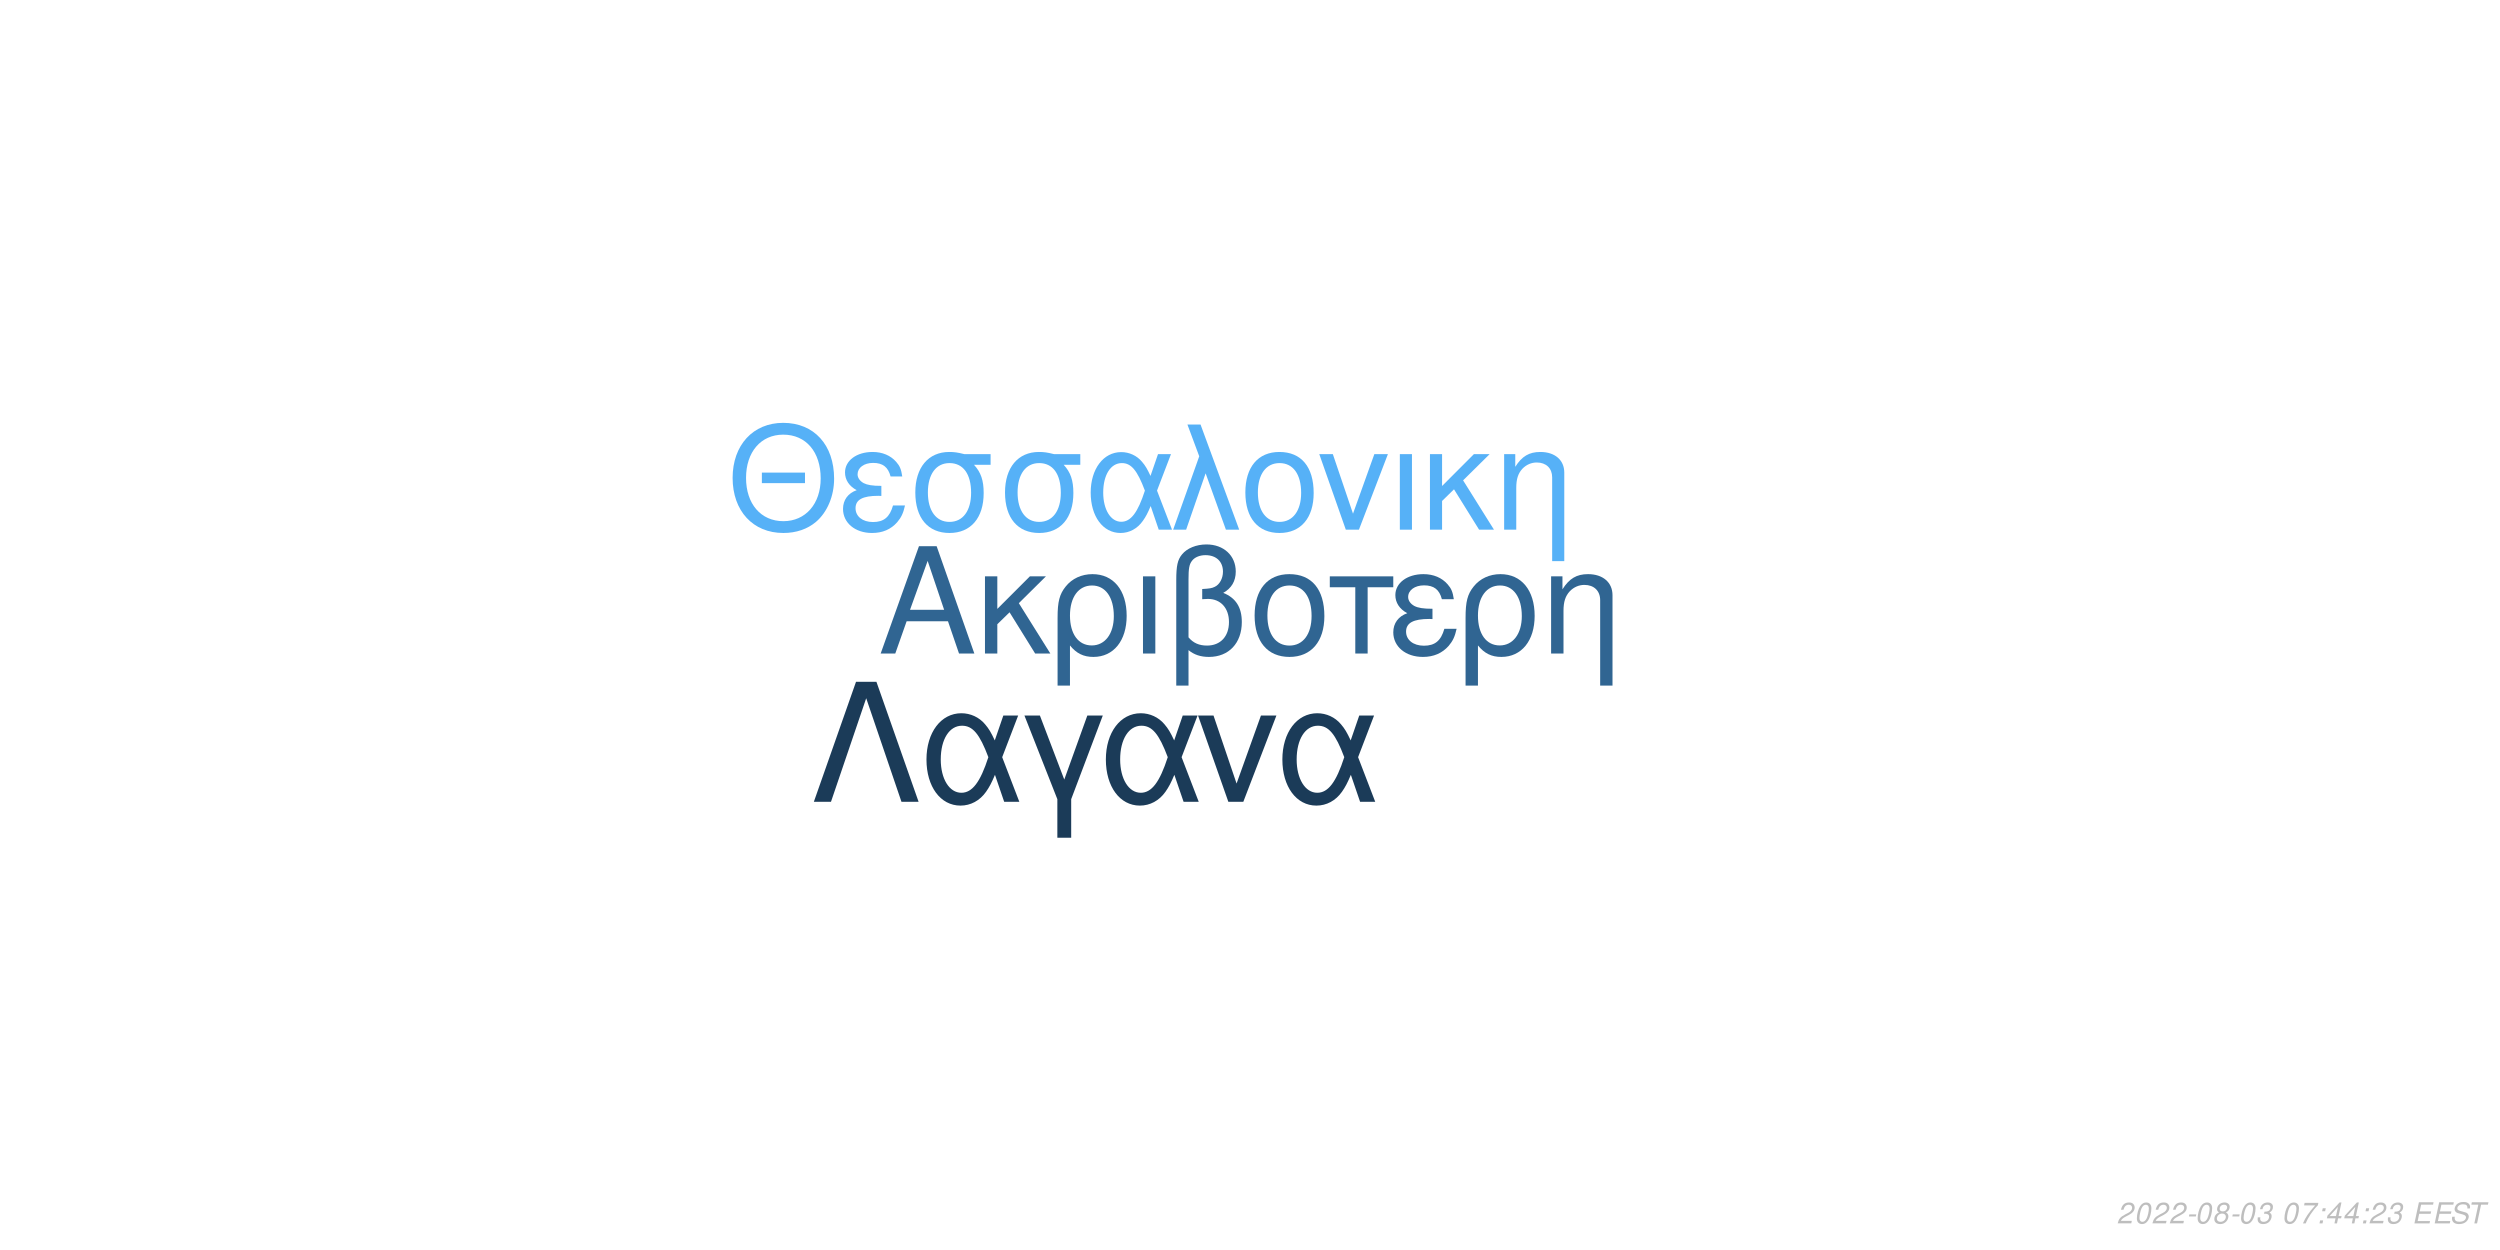
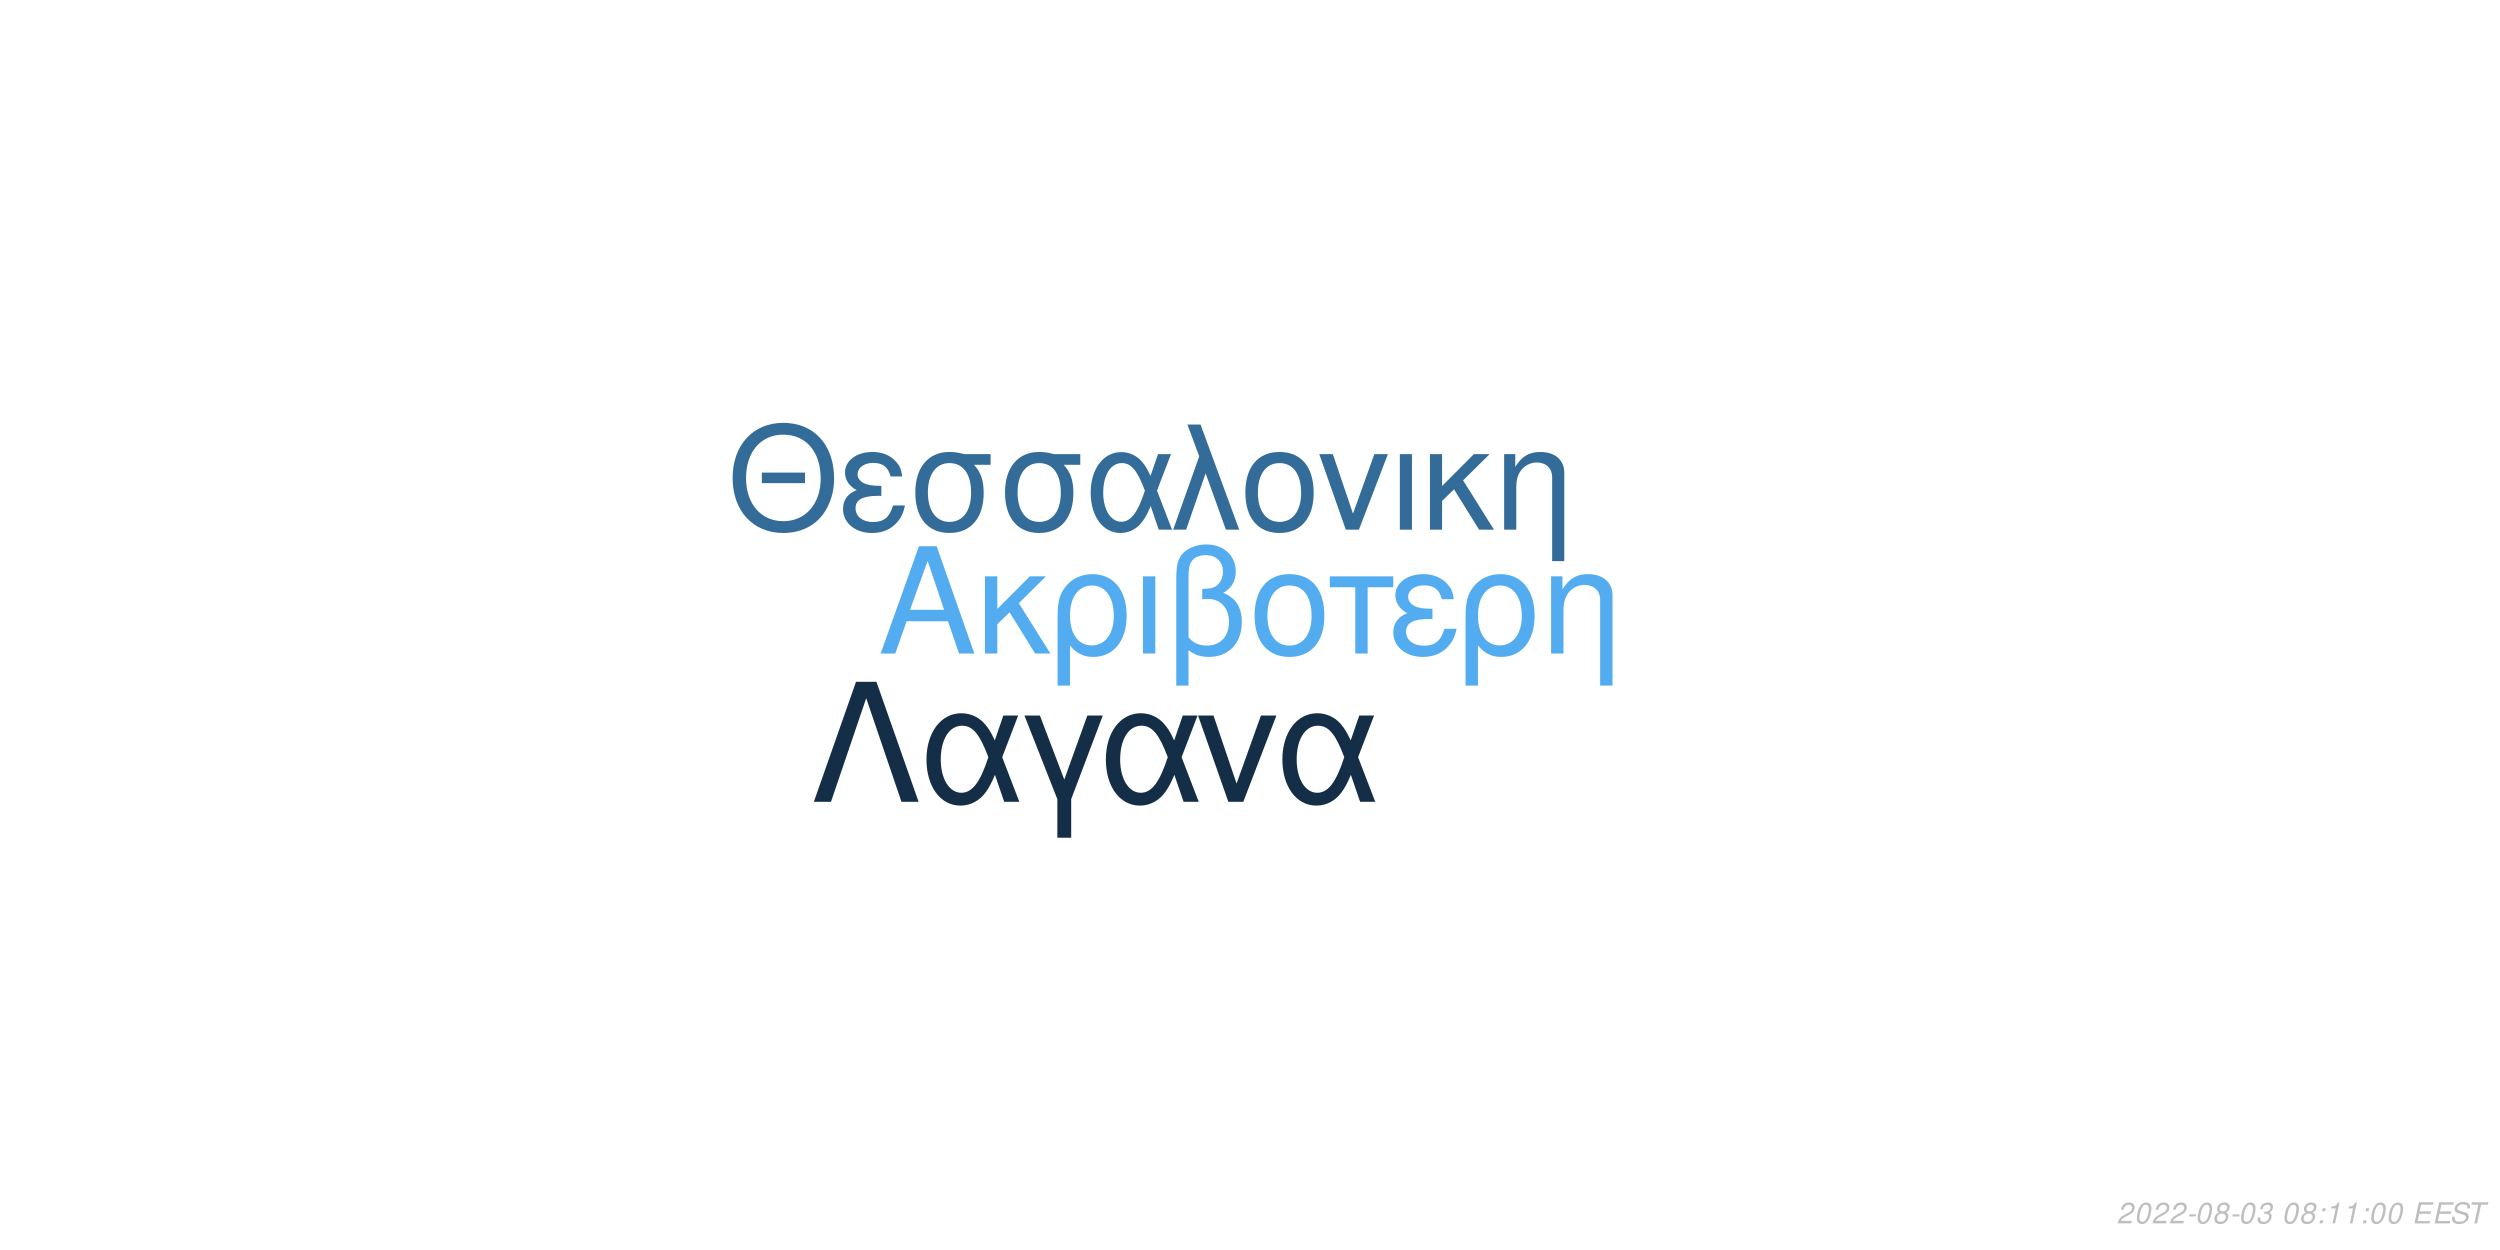
<svg xmlns="http://www.w3.org/2000/svg" xmlns:xlink="http://www.w3.org/1999/xlink" width="864pt" height="432pt" viewBox="0 0 864 432" version="1.1">
  <defs>
    <g>
      <symbol overflow="visible" id="glyph0-0">
        <path style="stroke:none;" d="" />
      </symbol>
      <symbol overflow="visible" id="glyph0-1">
        <path style="stroke:none;" d="M 24.125 -11.141 L 27.938 0 L 33.234 0 L 20.203 -37.094 L 14.094 -37.094 L 0.859 0 L 5.906 0 L 9.828 -11.141 Z M 22.797 -15.109 L 11 -15.109 L 17.094 -32.016 Z M 22.797 -15.109 " />
      </symbol>
      <symbol overflow="visible" id="glyph0-2">
        <path style="stroke:none;" d="M 7.172 -15.422 L 7.172 -26.672 L 2.906 -26.672 L 2.906 0 L 7.172 0 L 7.172 -10.125 L 11.406 -14.25 L 20.25 0 L 25.5 0 L 14.609 -17.406 L 23.969 -26.672 L 18.422 -26.672 Z M 7.172 -15.422 " />
      </symbol>
      <symbol overflow="visible" id="glyph0-3">
        <path style="stroke:none;" d="M 3 11.094 L 7.281 11.094 L 7.281 -2.797 C 9.516 -0.047 11.953 1.172 15.375 1.172 C 22.344 1.172 26.875 -4.422 26.875 -13.031 C 26.875 -21.891 22.297 -27.438 15.062 -27.438 C 11.297 -27.438 7.984 -25.906 5.797 -23.156 C 3.672 -20.516 3 -17.969 3 -12.359 Z M 14.906 -23.516 C 19.547 -23.516 22.438 -19.438 22.438 -12.922 C 22.438 -6.812 19.391 -2.797 14.812 -2.797 C 10.172 -2.797 7.281 -6.766 7.281 -13.125 C 7.281 -19.484 10.234 -23.516 14.906 -23.516 Z M 14.906 -23.516 " />
      </symbol>
      <symbol overflow="visible" id="glyph0-4">
        <path style="stroke:none;" d="M 3.516 0 L 7.781 0 L 7.781 -26.672 L 3.516 -26.672 Z M 3.516 0 " />
      </symbol>
      <symbol overflow="visible" id="glyph0-5">
        <path style="stroke:none;" d="M 4.016 11.094 L 8.25 11.094 L 8.25 -1.172 C 10.172 0.406 12.422 1.172 15.312 1.172 C 22.188 1.172 26.672 -3.609 26.672 -10.891 C 26.672 -15.984 24.578 -19.234 20.25 -20.969 C 23.109 -22.547 24.578 -25.031 24.578 -28.344 C 24.578 -33.844 20.406 -37.703 14.453 -37.703 C 10.938 -37.703 7.734 -36.391 6 -34.25 C 4.484 -32.422 4.016 -30.328 4.016 -25.391 Z M 8.25 -25.656 C 8.25 -29.359 8.5 -30.844 9.469 -32.062 C 10.375 -33.281 12.156 -34 14.094 -34 C 17.812 -34 20.156 -31.812 20.156 -28.297 C 20.156 -25.953 18.984 -23.812 17.297 -23.047 C 16.281 -22.547 15.469 -22.438 12.984 -22.297 L 12.984 -18.781 C 13.734 -18.828 14.344 -18.875 14.969 -18.875 C 19.344 -18.875 22.234 -15.719 22.234 -10.891 C 22.234 -5.906 19.281 -2.75 14.656 -2.75 C 11.953 -2.75 9.922 -3.609 8.25 -5.594 Z M 8.25 -25.656 " />
      </symbol>
      <symbol overflow="visible" id="glyph0-6">
        <path style="stroke:none;" d="M 14.094 -27.438 C 6.562 -27.438 2.094 -22.094 2.094 -13.125 C 2.094 -4.125 6.562 1.172 14.141 1.172 C 21.672 1.172 26.203 -4.172 26.203 -12.922 C 26.203 -22.188 21.828 -27.438 14.094 -27.438 Z M 14.141 -23.516 C 18.938 -23.516 21.781 -19.594 21.781 -12.984 C 21.781 -6.672 18.828 -2.75 14.141 -2.75 C 9.422 -2.75 6.516 -6.672 6.516 -13.125 C 6.516 -19.594 9.422 -23.516 14.141 -23.516 Z M 14.141 -23.516 " />
      </symbol>
      <symbol overflow="visible" id="glyph0-7">
        <path style="stroke:none;" d="M 7.891 0 L 12.156 0 L 12.156 -22.906 L 21.016 -22.906 L 21.016 -26.672 L -0.922 -26.672 L -0.922 -22.906 L 7.891 -22.906 Z M 7.891 0 " />
      </symbol>
      <symbol overflow="visible" id="glyph0-8">
        <path style="stroke:none;" d="M 14.562 -15.469 C 11.344 -15.469 9.562 -15.781 8.297 -16.438 C 6.922 -17.203 6.156 -18.328 6.156 -19.547 C 6.156 -21.891 8.453 -23.562 11.656 -23.562 C 15.062 -23.562 16.953 -22.094 17.812 -18.781 L 21.938 -18.781 C 21.578 -21.266 21.062 -22.5 19.797 -23.922 C 17.812 -26.203 14.906 -27.438 11.453 -27.438 C 5.797 -27.438 1.734 -24.375 1.734 -20.203 C 1.734 -17.609 3.156 -15.375 5.859 -13.938 C 2.797 -12.875 1.016 -10.484 1.016 -7.328 C 1.016 -2.391 5.297 1.172 11.25 1.172 C 14.969 1.172 17.906 -0.109 20.156 -2.641 C 21.578 -4.328 22.297 -5.797 22.906 -8.547 L 18.672 -8.547 C 17.5 -4.422 15.422 -2.703 11.609 -2.703 C 7.938 -2.703 5.438 -4.688 5.438 -7.578 C 5.438 -10.578 7.938 -11.953 13.484 -11.953 C 13.641 -11.953 14.094 -11.953 14.562 -11.906 Z M 14.562 -15.469 " />
      </symbol>
      <symbol overflow="visible" id="glyph0-9">
        <path style="stroke:none;" d="M 3.562 -26.672 L 3.562 0 L 7.844 0 L 7.844 -14.703 C 7.844 -17.906 8.5 -19.891 10.031 -21.531 C 11.406 -22.953 13.188 -23.719 15.062 -23.719 C 18.375 -23.719 20.516 -21.672 20.516 -18.469 L 20.516 11.094 L 24.781 11.094 L 24.781 -20.156 C 24.781 -24.578 21.469 -27.438 16.328 -27.438 C 12.359 -27.438 9.828 -25.906 7.484 -22.188 L 7.484 -26.672 Z M 3.562 -26.672 " />
      </symbol>
      <symbol overflow="visible" id="glyph1-0">
        <path style="stroke:none;" d="" />
      </symbol>
      <symbol overflow="visible" id="glyph1-1">
        <path style="stroke:none;" d="M 26.859 -19.734 L 11.953 -19.734 L 11.953 -16.094 L 26.859 -16.094 Z M 19.328 -36.922 C 8.922 -36.922 1.844 -29.25 1.844 -17.891 C 1.844 -6.484 8.875 1.141 19.391 1.141 C 23.812 1.141 27.703 -0.203 30.641 -2.688 C 34.578 -6.031 36.922 -11.656 36.922 -17.594 C 36.922 -29.297 30 -36.922 19.328 -36.922 Z M 19.328 -32.844 C 27.203 -32.844 32.281 -26.906 32.281 -17.688 C 32.281 -8.922 27.062 -2.938 19.391 -2.938 C 11.609 -2.938 6.484 -8.922 6.484 -17.891 C 6.484 -26.859 11.609 -32.844 19.328 -32.844 Z M 19.328 -32.844 " />
      </symbol>
      <symbol overflow="visible" id="glyph1-2">
        <path style="stroke:none;" d="M 14.25 -15.141 C 11.109 -15.141 9.375 -15.453 8.125 -16.094 C 6.781 -16.844 6.031 -17.938 6.031 -19.141 C 6.031 -21.422 8.266 -23.078 11.406 -23.078 C 14.75 -23.078 16.594 -21.625 17.438 -18.391 L 21.469 -18.391 C 21.125 -20.828 20.625 -22.031 19.391 -23.422 C 17.438 -25.656 14.594 -26.859 11.219 -26.859 C 5.688 -26.859 1.688 -23.875 1.688 -19.781 C 1.688 -17.234 3.094 -15.047 5.734 -13.656 C 2.734 -12.609 1 -10.266 1 -7.172 C 1 -2.344 5.188 1.141 11.016 1.141 C 14.656 1.141 17.547 -0.094 19.734 -2.594 C 21.125 -4.234 21.828 -5.688 22.422 -8.375 L 18.281 -8.375 C 17.141 -4.328 15.094 -2.641 11.359 -2.641 C 7.766 -2.641 5.328 -4.578 5.328 -7.422 C 5.328 -10.359 7.766 -11.703 13.203 -11.703 C 13.359 -11.703 13.797 -11.703 14.25 -11.656 Z M 14.25 -15.141 " />
      </symbol>
      <symbol overflow="visible" id="glyph1-3">
        <path style="stroke:none;" d="M 29 -26.109 L 19.938 -26.109 C 17.594 -26.703 16.438 -26.859 14.703 -26.859 C 7.469 -26.859 2.984 -21.469 2.984 -12.859 C 2.984 -4.031 7.375 1.141 14.797 1.141 C 22.172 1.141 26.609 -4.078 26.609 -12.656 C 26.609 -17.047 25.656 -19.828 23.266 -22.422 L 29 -22.422 Z M 14.797 -23.016 C 19.531 -23.016 22.266 -19.234 22.266 -12.75 C 22.266 -6.531 19.438 -2.688 14.797 -2.688 C 10.172 -2.688 7.328 -6.531 7.328 -12.859 C 7.328 -19.188 10.172 -23.016 14.797 -23.016 Z M 14.797 -23.016 " />
      </symbol>
      <symbol overflow="visible" id="glyph1-4">
        <path style="stroke:none;" d="M 29.344 -26.109 L 24.859 -26.109 L 22.266 -18.578 C 21.125 -21.031 20.484 -22.125 19.328 -23.469 C 17.547 -25.609 14.906 -26.812 12.156 -26.812 C 5.984 -26.812 1.594 -20.984 1.594 -12.812 C 1.594 -4.578 5.828 1.141 11.906 1.141 C 14.953 1.141 17.734 -0.344 19.625 -3.047 C 20.672 -4.531 21.281 -5.688 22.328 -8.172 L 25.109 0 L 29.703 0 L 24.516 -13.5 Z M 20.328 -13.5 C 17.891 -5.922 15.453 -2.734 12.156 -2.734 C 8.516 -2.734 5.922 -6.922 5.922 -12.812 C 5.922 -18.938 8.516 -23.016 12.359 -23.016 C 15.594 -23.016 17.688 -20.531 20.328 -13.5 Z M 20.328 -13.5 " />
      </symbol>
      <symbol overflow="visible" id="glyph1-5">
        <path style="stroke:none;" d="M 1.094 0 L 5.578 0 L 12.312 -19.484 L 19.328 0 L 23.922 0 L 10.562 -36.328 L 6.031 -36.328 L 10.109 -25.359 Z M 1.094 0 " />
      </symbol>
      <symbol overflow="visible" id="glyph1-6">
        <path style="stroke:none;" d="M 13.797 -26.859 C 6.422 -26.859 2.047 -21.625 2.047 -12.859 C 2.047 -4.031 6.422 1.141 13.859 1.141 C 21.234 1.141 25.656 -4.078 25.656 -12.656 C 25.656 -21.719 21.375 -26.859 13.797 -26.859 Z M 13.859 -23.016 C 18.531 -23.016 21.328 -19.188 21.328 -12.703 C 21.328 -6.531 18.438 -2.688 13.859 -2.688 C 9.219 -2.688 6.375 -6.531 6.375 -12.859 C 6.375 -19.188 9.219 -23.016 13.859 -23.016 Z M 13.859 -23.016 " />
      </symbol>
      <symbol overflow="visible" id="glyph1-7">
        <path style="stroke:none;" d="M 14.297 0 L 24.312 -26.109 L 19.625 -26.109 L 12.25 -5.531 L 5.281 -26.109 L 0.594 -26.109 L 9.766 0 Z M 14.297 0 " />
      </symbol>
      <symbol overflow="visible" id="glyph1-8">
        <path style="stroke:none;" d="M 3.438 0 L 7.625 0 L 7.625 -26.109 L 3.438 -26.109 Z M 3.438 0 " />
      </symbol>
      <symbol overflow="visible" id="glyph1-9">
        <path style="stroke:none;" d="M 7.031 -15.094 L 7.031 -26.109 L 2.844 -26.109 L 2.844 0 L 7.031 0 L 7.031 -9.922 L 11.156 -13.953 L 19.828 0 L 24.969 0 L 14.297 -17.047 L 23.469 -26.109 L 18.031 -26.109 Z M 7.031 -15.094 " />
      </symbol>
      <symbol overflow="visible" id="glyph1-10">
        <path style="stroke:none;" d="M 3.484 -26.109 L 3.484 0 L 7.672 0 L 7.672 -14.406 C 7.672 -17.547 8.328 -19.484 9.812 -21.078 C 11.156 -22.469 12.906 -23.219 14.75 -23.219 C 17.984 -23.219 20.078 -21.234 20.078 -18.094 L 20.078 10.859 L 24.266 10.859 L 24.266 -19.734 C 24.266 -24.062 21.031 -26.859 16 -26.859 C 12.109 -26.859 9.609 -25.359 7.328 -21.719 L 7.328 -26.109 Z M 3.484 -26.109 " />
      </symbol>
      <symbol overflow="visible" id="glyph2-0">
        <path style="stroke:none;" d="" />
      </symbol>
      <symbol overflow="visible" id="glyph2-1">
        <path style="stroke:none;" d="M 22.531 -41.484 L 15.484 -41.484 L 0.906 0 L 6.828 0 L 19 -35.797 L 31.188 0 L 37.109 0 Z M 22.531 -41.484 " />
      </symbol>
      <symbol overflow="visible" id="glyph2-2">
        <path style="stroke:none;" d="M 33.516 -29.812 L 28.391 -29.812 L 25.438 -21.219 C 24.125 -24.016 23.391 -25.266 22.078 -26.797 C 20.031 -29.25 17.016 -30.609 13.891 -30.609 C 6.828 -30.609 1.828 -23.953 1.828 -14.625 C 1.828 -5.234 6.656 1.312 13.594 1.312 C 17.078 1.312 20.266 -0.391 22.422 -3.469 C 23.609 -5.172 24.297 -6.484 25.5 -9.328 L 28.688 0 L 33.922 0 L 28 -15.422 Z M 23.219 -15.422 C 20.422 -6.766 17.641 -3.125 13.891 -3.125 C 9.734 -3.125 6.766 -7.906 6.766 -14.625 C 6.766 -21.625 9.734 -26.297 14.109 -26.297 C 17.812 -26.297 20.203 -23.453 23.219 -15.422 Z M 23.219 -15.422 " />
      </symbol>
      <symbol overflow="visible" id="glyph2-3">
        <path style="stroke:none;" d="M 12.062 12.406 L 16.844 12.406 L 16.844 -0.906 L 27.766 -29.812 L 22.422 -29.812 L 14.453 -7.688 L 6.031 -29.812 L 0.688 -29.812 L 12.062 -0.906 Z M 12.062 12.406 " />
      </symbol>
      <symbol overflow="visible" id="glyph2-4">
        <path style="stroke:none;" d="M 16.328 0 L 27.766 -29.812 L 22.422 -29.812 L 14 -6.312 L 6.031 -29.812 L 0.688 -29.812 L 11.156 0 Z M 16.328 0 " />
      </symbol>
      <symbol overflow="visible" id="glyph3-0">
        <path style="stroke:none;" d="" />
      </symbol>
      <symbol overflow="visible" id="glyph3-1">
        <path style="stroke:none;" d="M 5.234 -0.875 L 1.469 -0.875 C 1.641 -1.375 2.203 -1.891 3.109 -2.344 L 4.234 -2.938 C 5.562 -3.625 6.219 -4.469 6.219 -5.484 C 6.219 -5.938 6.062 -6.359 5.797 -6.656 C 5.469 -7.047 4.984 -7.234 4.312 -7.234 C 2.766 -7.234 1.891 -6.453 1.484 -4.734 L 2.375 -4.734 C 2.484 -5.188 2.609 -5.484 2.797 -5.75 C 3.094 -6.203 3.609 -6.453 4.188 -6.453 C 4.891 -6.453 5.344 -6.031 5.344 -5.375 C 5.344 -4.703 4.859 -4.094 4.016 -3.656 L 2.984 -3.125 C 1.234 -2.188 0.797 -1.656 0.344 -0.016 L 5.047 -0.016 Z M 5.234 -0.875 " />
      </symbol>
      <symbol overflow="visible" id="glyph3-2">
        <path style="stroke:none;" d="M 4.203 -7.234 C 3.375 -7.234 2.688 -6.812 2.125 -5.984 C 1.484 -5.047 0.984 -3.188 0.984 -1.734 C 0.984 -1.109 1.172 -0.562 1.484 -0.266 C 1.797 0.047 2.281 0.234 2.766 0.234 C 3.625 0.234 4.281 -0.156 4.859 -1.016 C 5.516 -1.953 6 -3.797 6 -5.266 C 6 -6.5 5.328 -7.234 4.203 -7.234 Z M 4.094 -6.453 C 4.734 -6.453 5.125 -5.984 5.125 -5.156 C 5.125 -4.203 4.781 -2.625 4.406 -1.812 C 3.984 -0.938 3.516 -0.547 2.875 -0.547 C 2.25 -0.547 1.875 -1.031 1.875 -1.828 C 1.875 -2.797 2.203 -4.344 2.594 -5.203 C 2.984 -6.047 3.453 -6.453 4.094 -6.453 Z M 4.094 -6.453 " />
      </symbol>
      <symbol overflow="visible" id="glyph3-3">
        <path style="stroke:none;" d="M 3.516 -3.125 L 1.125 -3.125 L 0.969 -2.406 L 3.359 -2.406 Z M 3.516 -3.125 " />
      </symbol>
      <symbol overflow="visible" id="glyph3-4">
        <path style="stroke:none;" d="M 4.766 -3.797 C 5.078 -3.969 5.234 -4.078 5.438 -4.234 C 5.812 -4.594 6.062 -5.172 6.062 -5.734 C 6.062 -6.625 5.344 -7.234 4.266 -7.234 C 2.812 -7.234 1.703 -6.219 1.703 -4.875 C 1.703 -4.406 1.875 -4.125 2.359 -3.812 C 1.297 -3.312 0.75 -2.516 0.75 -1.469 C 0.75 -0.438 1.547 0.234 2.812 0.234 C 3.656 0.234 4.359 -0.094 4.938 -0.734 C 5.359 -1.234 5.609 -1.859 5.609 -2.438 C 5.609 -3.047 5.312 -3.516 4.766 -3.797 Z M 4.109 -6.453 C 4.797 -6.453 5.188 -6.125 5.188 -5.578 C 5.188 -5.266 5.062 -4.922 4.859 -4.672 C 4.562 -4.312 4.188 -4.156 3.656 -4.156 C 2.984 -4.156 2.594 -4.453 2.594 -4.984 C 2.594 -5.859 3.203 -6.453 4.109 -6.453 Z M 3.453 -3.406 C 4.234 -3.406 4.734 -2.984 4.734 -2.312 C 4.734 -1.312 3.922 -0.547 2.875 -0.547 C 2.125 -0.547 1.625 -0.969 1.625 -1.625 C 1.625 -2.609 2.438 -3.406 3.453 -3.406 Z M 3.453 -3.406 " />
      </symbol>
      <symbol overflow="visible" id="glyph3-5">
        <path style="stroke:none;" d="M 2.922 -3.312 C 3.125 -3.344 3.234 -3.344 3.375 -3.344 C 4.203 -3.344 4.688 -3 4.688 -2.406 C 4.688 -1.312 3.906 -0.547 2.781 -0.547 C 2.047 -0.547 1.594 -0.938 1.594 -1.562 C 1.594 -1.719 1.609 -1.844 1.656 -2.094 L 0.766 -2.094 C 0.734 -1.797 0.719 -1.641 0.719 -1.469 C 0.719 -0.375 1.406 0.234 2.641 0.234 C 3.547 0.234 4.297 -0.078 4.812 -0.656 C 5.266 -1.156 5.562 -1.875 5.562 -2.547 C 5.562 -3.125 5.344 -3.453 4.797 -3.734 C 5.641 -4.234 6.016 -4.844 6.016 -5.734 C 6.016 -6.656 5.312 -7.234 4.203 -7.234 C 3.375 -7.234 2.672 -6.938 2.188 -6.375 C 1.891 -6.031 1.703 -5.641 1.516 -4.906 L 2.391 -4.906 C 2.5 -5.359 2.594 -5.594 2.734 -5.812 C 3.047 -6.234 3.516 -6.453 4.078 -6.453 C 4.734 -6.453 5.141 -6.125 5.141 -5.578 C 5.141 -5.188 5.016 -4.797 4.797 -4.547 C 4.516 -4.234 4 -4.062 3.266 -4.062 L 3.078 -4.062 Z M 2.922 -3.312 " />
      </symbol>
      <symbol overflow="visible" id="glyph3-6">
        <path style="stroke:none;" d="" />
      </symbol>
      <symbol overflow="visible" id="glyph3-7">
-         <path style="stroke:none;" d="M 6.703 -7.094 L 1.953 -7.094 L 1.766 -6.219 L 5.594 -6.219 C 3.344 -3.688 2.266 -2.109 1.375 0 L 2.344 0 C 3.031 -1.906 4.828 -4.594 6.547 -6.281 Z M 6.703 -7.094 " />
+         <path style="stroke:none;" d="M 2.359 -1.031 L 1.312 -1.031 L 1.094 0 L 2.141 0 Z M 3.266 -5.234 L 2.219 -5.234 L 2 -4.203 L 3.047 -4.203 Z M 3.266 -5.234 " />
      </symbol>
      <symbol overflow="visible" id="glyph3-8">
-         <path style="stroke:none;" d="M 2.359 -1.031 L 1.312 -1.031 L 1.094 0 L 2.141 0 Z M 3.266 -5.234 L 2.219 -5.234 L 2 -4.203 L 3.047 -4.203 Z M 3.266 -5.234 " />
+         <path style="stroke:none;" d="M 3.703 -5.188 L 2.594 0 L 3.469 0 L 5.016 -7.234 L 4.438 -7.234 C 3.906 -6.156 3.688 -6.016 2.234 -5.812 L 2.109 -5.188 Z M 3.703 -5.188 " />
      </symbol>
      <symbol overflow="visible" id="glyph3-9">
-         <path style="stroke:none;" d="M 3.625 -1.75 L 3.266 0 L 4.141 0 L 4.516 -1.75 L 5.562 -1.75 L 5.734 -2.531 L 4.688 -2.531 L 5.688 -7.234 L 5.016 -7.234 L 0.844 -2.672 L 0.641 -1.75 Z M 3.797 -2.531 L 1.594 -2.531 L 4.469 -5.703 Z M 3.797 -2.531 " />
+         <path style="stroke:none;" d="M 2.547 -3.312 L 6.5 -3.312 L 6.688 -4.141 L 2.719 -4.141 L 3.219 -6.469 L 7.344 -6.469 L 7.516 -7.297 L 2.453 -7.297 L 0.906 0 L 6.125 0 L 6.297 -0.812 L 2.016 -0.812 Z M 2.547 -3.312 " />
      </symbol>
      <symbol overflow="visible" id="glyph3-10">
-         <path style="stroke:none;" d="M 2.547 -3.312 L 6.5 -3.312 L 6.688 -4.141 L 2.719 -4.141 L 3.219 -6.469 L 7.344 -6.469 L 7.516 -7.297 L 2.453 -7.297 L 0.906 0 L 6.125 0 L 6.297 -0.812 L 2.016 -0.812 Z M 2.547 -3.312 " />
+         <path style="stroke:none;" d="M 7.062 -5.156 C 7.125 -5.438 7.141 -5.562 7.141 -5.703 C 7.141 -6.156 6.938 -6.594 6.594 -6.891 C 6.188 -7.25 5.656 -7.406 4.875 -7.406 C 3.844 -7.406 3.047 -7.125 2.5 -6.562 C 2.094 -6.141 1.781 -5.438 1.781 -4.922 C 1.781 -4.297 2.219 -3.766 2.891 -3.562 L 4.594 -3.094 C 5.406 -2.859 5.734 -2.578 5.734 -2.094 C 5.734 -1.781 5.547 -1.406 5.266 -1.141 C 4.844 -0.766 4.266 -0.578 3.453 -0.578 C 2.328 -0.578 1.812 -0.984 1.812 -1.906 C 1.812 -2.047 1.812 -2.125 1.844 -2.312 L 0.984 -2.312 C 0.906 -2.062 0.891 -1.906 0.891 -1.688 C 0.891 -0.484 1.797 0.234 3.297 0.234 C 4.359 0.234 5.234 -0.062 5.812 -0.609 C 6.344 -1.078 6.688 -1.797 6.688 -2.375 C 6.688 -2.641 6.609 -2.906 6.453 -3.156 C 6.234 -3.5 5.938 -3.703 5.469 -3.828 L 3.75 -4.312 C 2.984 -4.547 2.734 -4.734 2.734 -5.188 C 2.734 -5.547 2.875 -5.844 3.188 -6.109 C 3.547 -6.438 4.031 -6.594 4.703 -6.594 C 5.266 -6.594 5.688 -6.484 5.906 -6.297 C 6.094 -6.125 6.219 -5.797 6.219 -5.516 C 6.219 -5.422 6.203 -5.344 6.188 -5.156 Z M 7.062 -5.156 " />
      </symbol>
      <symbol overflow="visible" id="glyph3-11">
-         <path style="stroke:none;" d="M 7.062 -5.156 C 7.125 -5.438 7.141 -5.562 7.141 -5.703 C 7.141 -6.156 6.938 -6.594 6.594 -6.891 C 6.188 -7.25 5.656 -7.406 4.875 -7.406 C 3.844 -7.406 3.047 -7.125 2.5 -6.562 C 2.094 -6.141 1.781 -5.438 1.781 -4.922 C 1.781 -4.297 2.219 -3.766 2.891 -3.562 L 4.594 -3.094 C 5.406 -2.859 5.734 -2.578 5.734 -2.094 C 5.734 -1.781 5.547 -1.406 5.266 -1.141 C 4.844 -0.766 4.266 -0.578 3.453 -0.578 C 2.328 -0.578 1.812 -0.984 1.812 -1.906 C 1.812 -2.047 1.812 -2.125 1.844 -2.312 L 0.984 -2.312 C 0.906 -2.062 0.891 -1.906 0.891 -1.688 C 0.891 -0.484 1.797 0.234 3.297 0.234 C 4.359 0.234 5.234 -0.062 5.812 -0.609 C 6.344 -1.078 6.688 -1.797 6.688 -2.375 C 6.688 -2.641 6.609 -2.906 6.453 -3.156 C 6.234 -3.5 5.938 -3.703 5.469 -3.828 L 3.75 -4.312 C 2.984 -4.547 2.734 -4.734 2.734 -5.188 C 2.734 -5.547 2.875 -5.844 3.188 -6.109 C 3.547 -6.438 4.031 -6.594 4.703 -6.594 C 5.266 -6.594 5.688 -6.484 5.906 -6.297 C 6.094 -6.125 6.219 -5.797 6.219 -5.516 C 6.219 -5.422 6.203 -5.344 6.188 -5.156 Z M 7.062 -5.156 " />
-       </symbol>
-       <symbol overflow="visible" id="glyph3-12">
        <path style="stroke:none;" d="M 4.938 -6.469 L 7.312 -6.469 L 7.484 -7.297 L 1.75 -7.297 L 1.578 -6.469 L 3.984 -6.469 L 2.609 0 L 3.547 0 Z M 4.938 -6.469 " />
      </symbol>
    </g>
  </defs>
  <g id="surface1">
    <rect x="0" y="0" width="864" height="432" style="fill:rgb(100%,100%,100%);fill-opacity:1;stroke:none;" />
-     <g style="fill:rgb(18.824%,39.608%,57.255%);fill-opacity:1;">
+     <g style="fill:rgb(32.549%,67.451%,94.118%);fill-opacity:1;">
      <use xlink:href="#glyph0-1" x="303.5" y="225.861" />
      <use xlink:href="#glyph0-2" x="337.5" y="225.861" />
      <use xlink:href="#glyph0-3" x="362.5" y="225.861" />
      <use xlink:href="#glyph0-4" x="391.5" y="225.861" />
      <use xlink:href="#glyph0-5" x="402.5" y="225.861" />
      <use xlink:href="#glyph0-6" x="431.5" y="225.861" />
      <use xlink:href="#glyph0-7" x="460.5" y="225.861" />
      <use xlink:href="#glyph0-8" x="480.5" y="225.861" />
      <use xlink:href="#glyph0-3" x="503.5" y="225.861" />
      <use xlink:href="#glyph0-9" x="532.5" y="225.861" />
    </g>
-     <g style="fill:rgb(33.725%,69.412%,96.863%);fill-opacity:1;">
+     <g style="fill:rgb(20%,41.961%,60%);fill-opacity:1;">
      <use xlink:href="#glyph1-1" x="251.348" y="183.058" />
      <use xlink:href="#glyph1-2" x="290.348" y="183.058" />
      <use xlink:href="#glyph1-3" x="313.348" y="183.058" />
      <use xlink:href="#glyph1-3" x="344.348" y="183.058" />
      <use xlink:href="#glyph1-4" x="375.348" y="183.058" />
      <use xlink:href="#glyph1-5" x="404.348" y="183.058" />
      <use xlink:href="#glyph1-6" x="428.348" y="183.058" />
      <use xlink:href="#glyph1-7" x="455.348" y="183.058" />
      <use xlink:href="#glyph1-8" x="480.348" y="183.058" />
      <use xlink:href="#glyph1-9" x="491.348" y="183.058" />
      <use xlink:href="#glyph1-10" x="516.348" y="183.058" />
    </g>
-     <g style="fill:rgb(10.588%,23.137%,34.51%);fill-opacity:1;">
+     <g style="fill:rgb(8.235%,18.039%,27.843%);fill-opacity:1;">
      <use xlink:href="#glyph2-1" x="280.359" y="277.105" />
      <use xlink:href="#glyph2-2" x="318.359" y="277.105" />
      <use xlink:href="#glyph2-3" x="353.359" y="277.105" />
      <use xlink:href="#glyph2-2" x="380.359" y="277.105" />
      <use xlink:href="#glyph2-4" x="413.359" y="277.105" />
      <use xlink:href="#glyph2-2" x="441.359" y="277.105" />
    </g>
    <g style="fill:rgb(74.51%,74.51%,74.51%);fill-opacity:1;">
      <use xlink:href="#glyph3-1" x="731.52" y="422.81" />
      <use xlink:href="#glyph3-2" x="737.52" y="422.81" />
      <use xlink:href="#glyph3-1" x="743.52" y="422.81" />
      <use xlink:href="#glyph3-1" x="749.52" y="422.81" />
      <use xlink:href="#glyph3-3" x="755.52" y="422.81" />
      <use xlink:href="#glyph3-2" x="758.52" y="422.81" />
      <use xlink:href="#glyph3-4" x="764.52" y="422.81" />
      <use xlink:href="#glyph3-3" x="770.52" y="422.81" />
      <use xlink:href="#glyph3-2" x="773.52" y="422.81" />
      <use xlink:href="#glyph3-5" x="779.52" y="422.81" />
      <use xlink:href="#glyph3-6" x="785.52" y="422.81" />
      <use xlink:href="#glyph3-2" x="788.52" y="422.81" />
-       <use xlink:href="#glyph3-7" x="794.52" y="422.81" />
-       <use xlink:href="#glyph3-8" x="800.52" y="422.81" />
-       <use xlink:href="#glyph3-9" x="803.52" y="422.81" />
-       <use xlink:href="#glyph3-9" x="809.52" y="422.81" />
-       <use xlink:href="#glyph3-8" x="815.52" y="422.81" />
-       <use xlink:href="#glyph3-1" x="818.52" y="422.81" />
-       <use xlink:href="#glyph3-5" x="824.52" y="422.81" />
+       <use xlink:href="#glyph3-4" x="794.52" y="422.81" />
+       <use xlink:href="#glyph3-7" x="800.52" y="422.81" />
+       <use xlink:href="#glyph3-8" x="803.52" y="422.81" />
+       <use xlink:href="#glyph3-8" x="809.52" y="422.81" />
+       <use xlink:href="#glyph3-7" x="815.52" y="422.81" />
+       <use xlink:href="#glyph3-2" x="818.52" y="422.81" />
+       <use xlink:href="#glyph3-2" x="824.52" y="422.81" />
      <use xlink:href="#glyph3-6" x="830.52" y="422.81" />
-       <use xlink:href="#glyph3-10" x="833.52" y="422.81" />
-       <use xlink:href="#glyph3-10" x="840.52" y="422.81" />
-       <use xlink:href="#glyph3-11" x="846.52" y="422.81" />
-       <use xlink:href="#glyph3-12" x="852.52" y="422.81" />
+       <use xlink:href="#glyph3-9" x="833.52" y="422.81" />
+       <use xlink:href="#glyph3-9" x="840.52" y="422.81" />
+       <use xlink:href="#glyph3-10" x="846.52" y="422.81" />
+       <use xlink:href="#glyph3-11" x="852.52" y="422.81" />
    </g>
  </g>
</svg>
